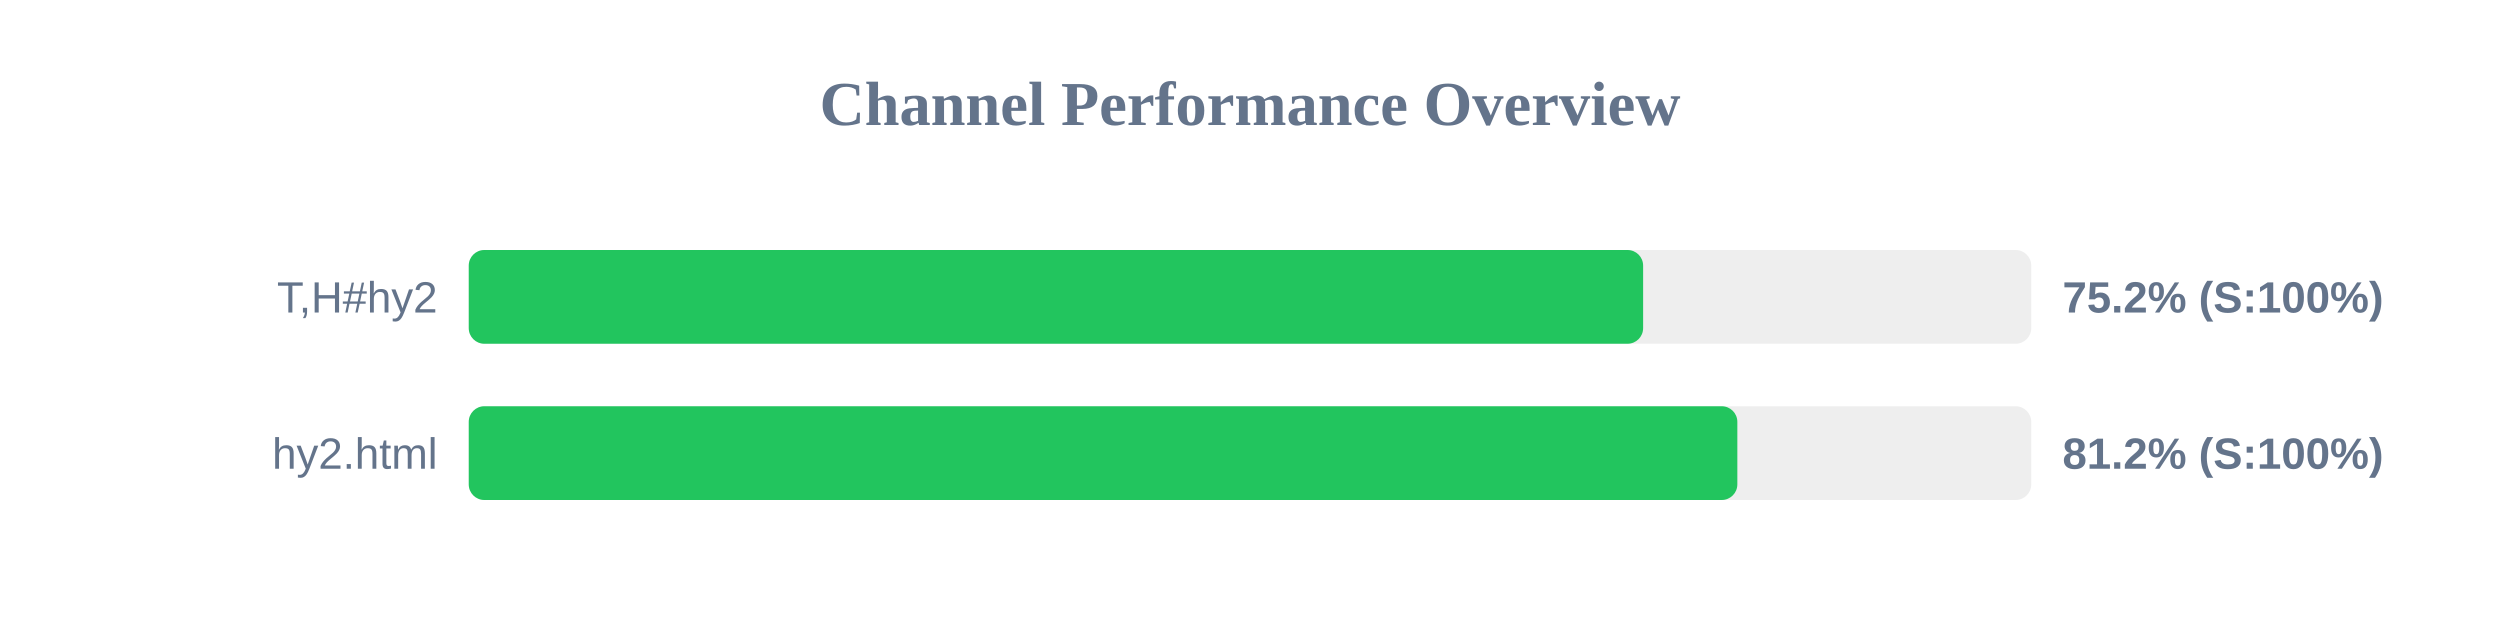
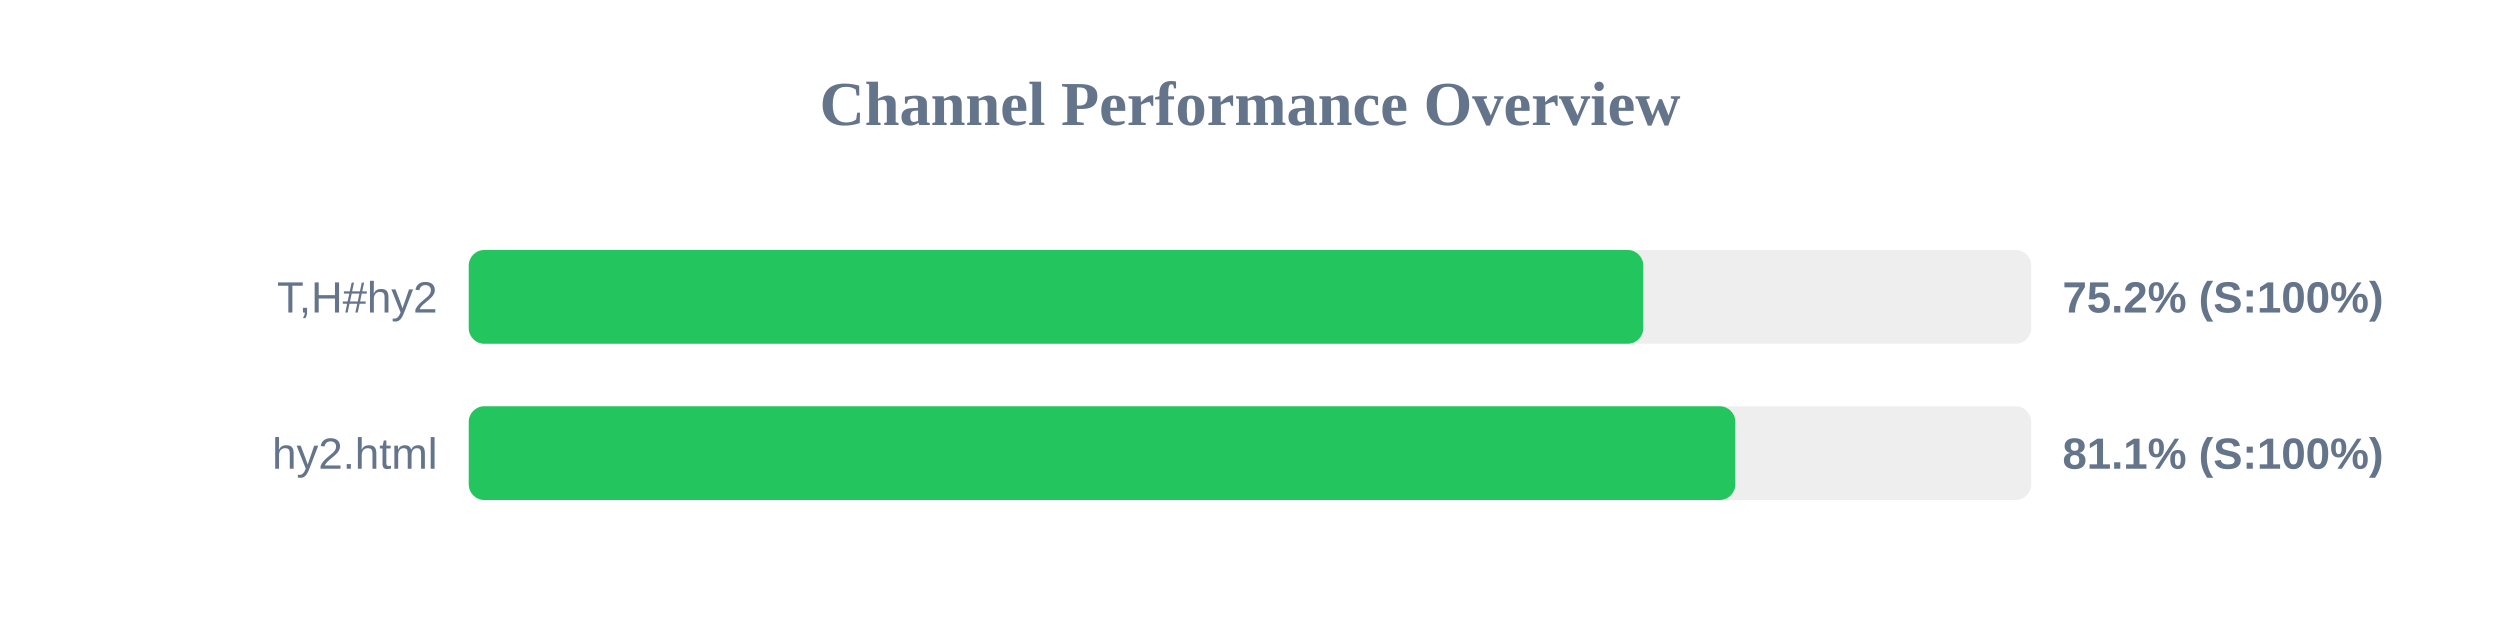
<svg xmlns="http://www.w3.org/2000/svg" width="800" height="200" version="1.1">
  <style>
        .row { font: 14px Arial; fill: #64748b; }
        .score { font: bold 14px Arial; fill: #64748b; }
    </style>
  <text x="400" y="40" text-anchor="middle" font-size="20px" font-weight="bold" fill="#64748b">Channel Performance Overview</text>
  <rect x="150" y="80" width="500" height="30" fill="#eee" rx="5" />
-   <rect x="150" y="80" width="375.8" height="30" fill="#22c55e" rx="5" />
+   <rect x="150" y="80" width="375.85" height="30" fill="#22c55e" rx="5" />
  <text x="140" y="100" text-anchor="end" class="row">T,H#hy2</text>
  <text x="660" y="100" text-anchor="start" class="score">75.2% (S:100%)</text>
  <rect x="150" y="130" width="500" height="30" fill="#eee" rx="5" />
-   <rect x="150" y="130" width="405.95" height="30" fill="#22c55e" rx="5" />
+   <rect x="150" y="130" width="405.3" height="30" fill="#22c55e" rx="5" />
  <text x="140" y="150" text-anchor="end" class="row">hy2.html</text>
-   <text x="660" y="150" text-anchor="start" class="score">81.2% (S:100%)</text>
+   <text x="660" y="150" text-anchor="start" class="score">81.1% (S:100%)</text>
</svg>
